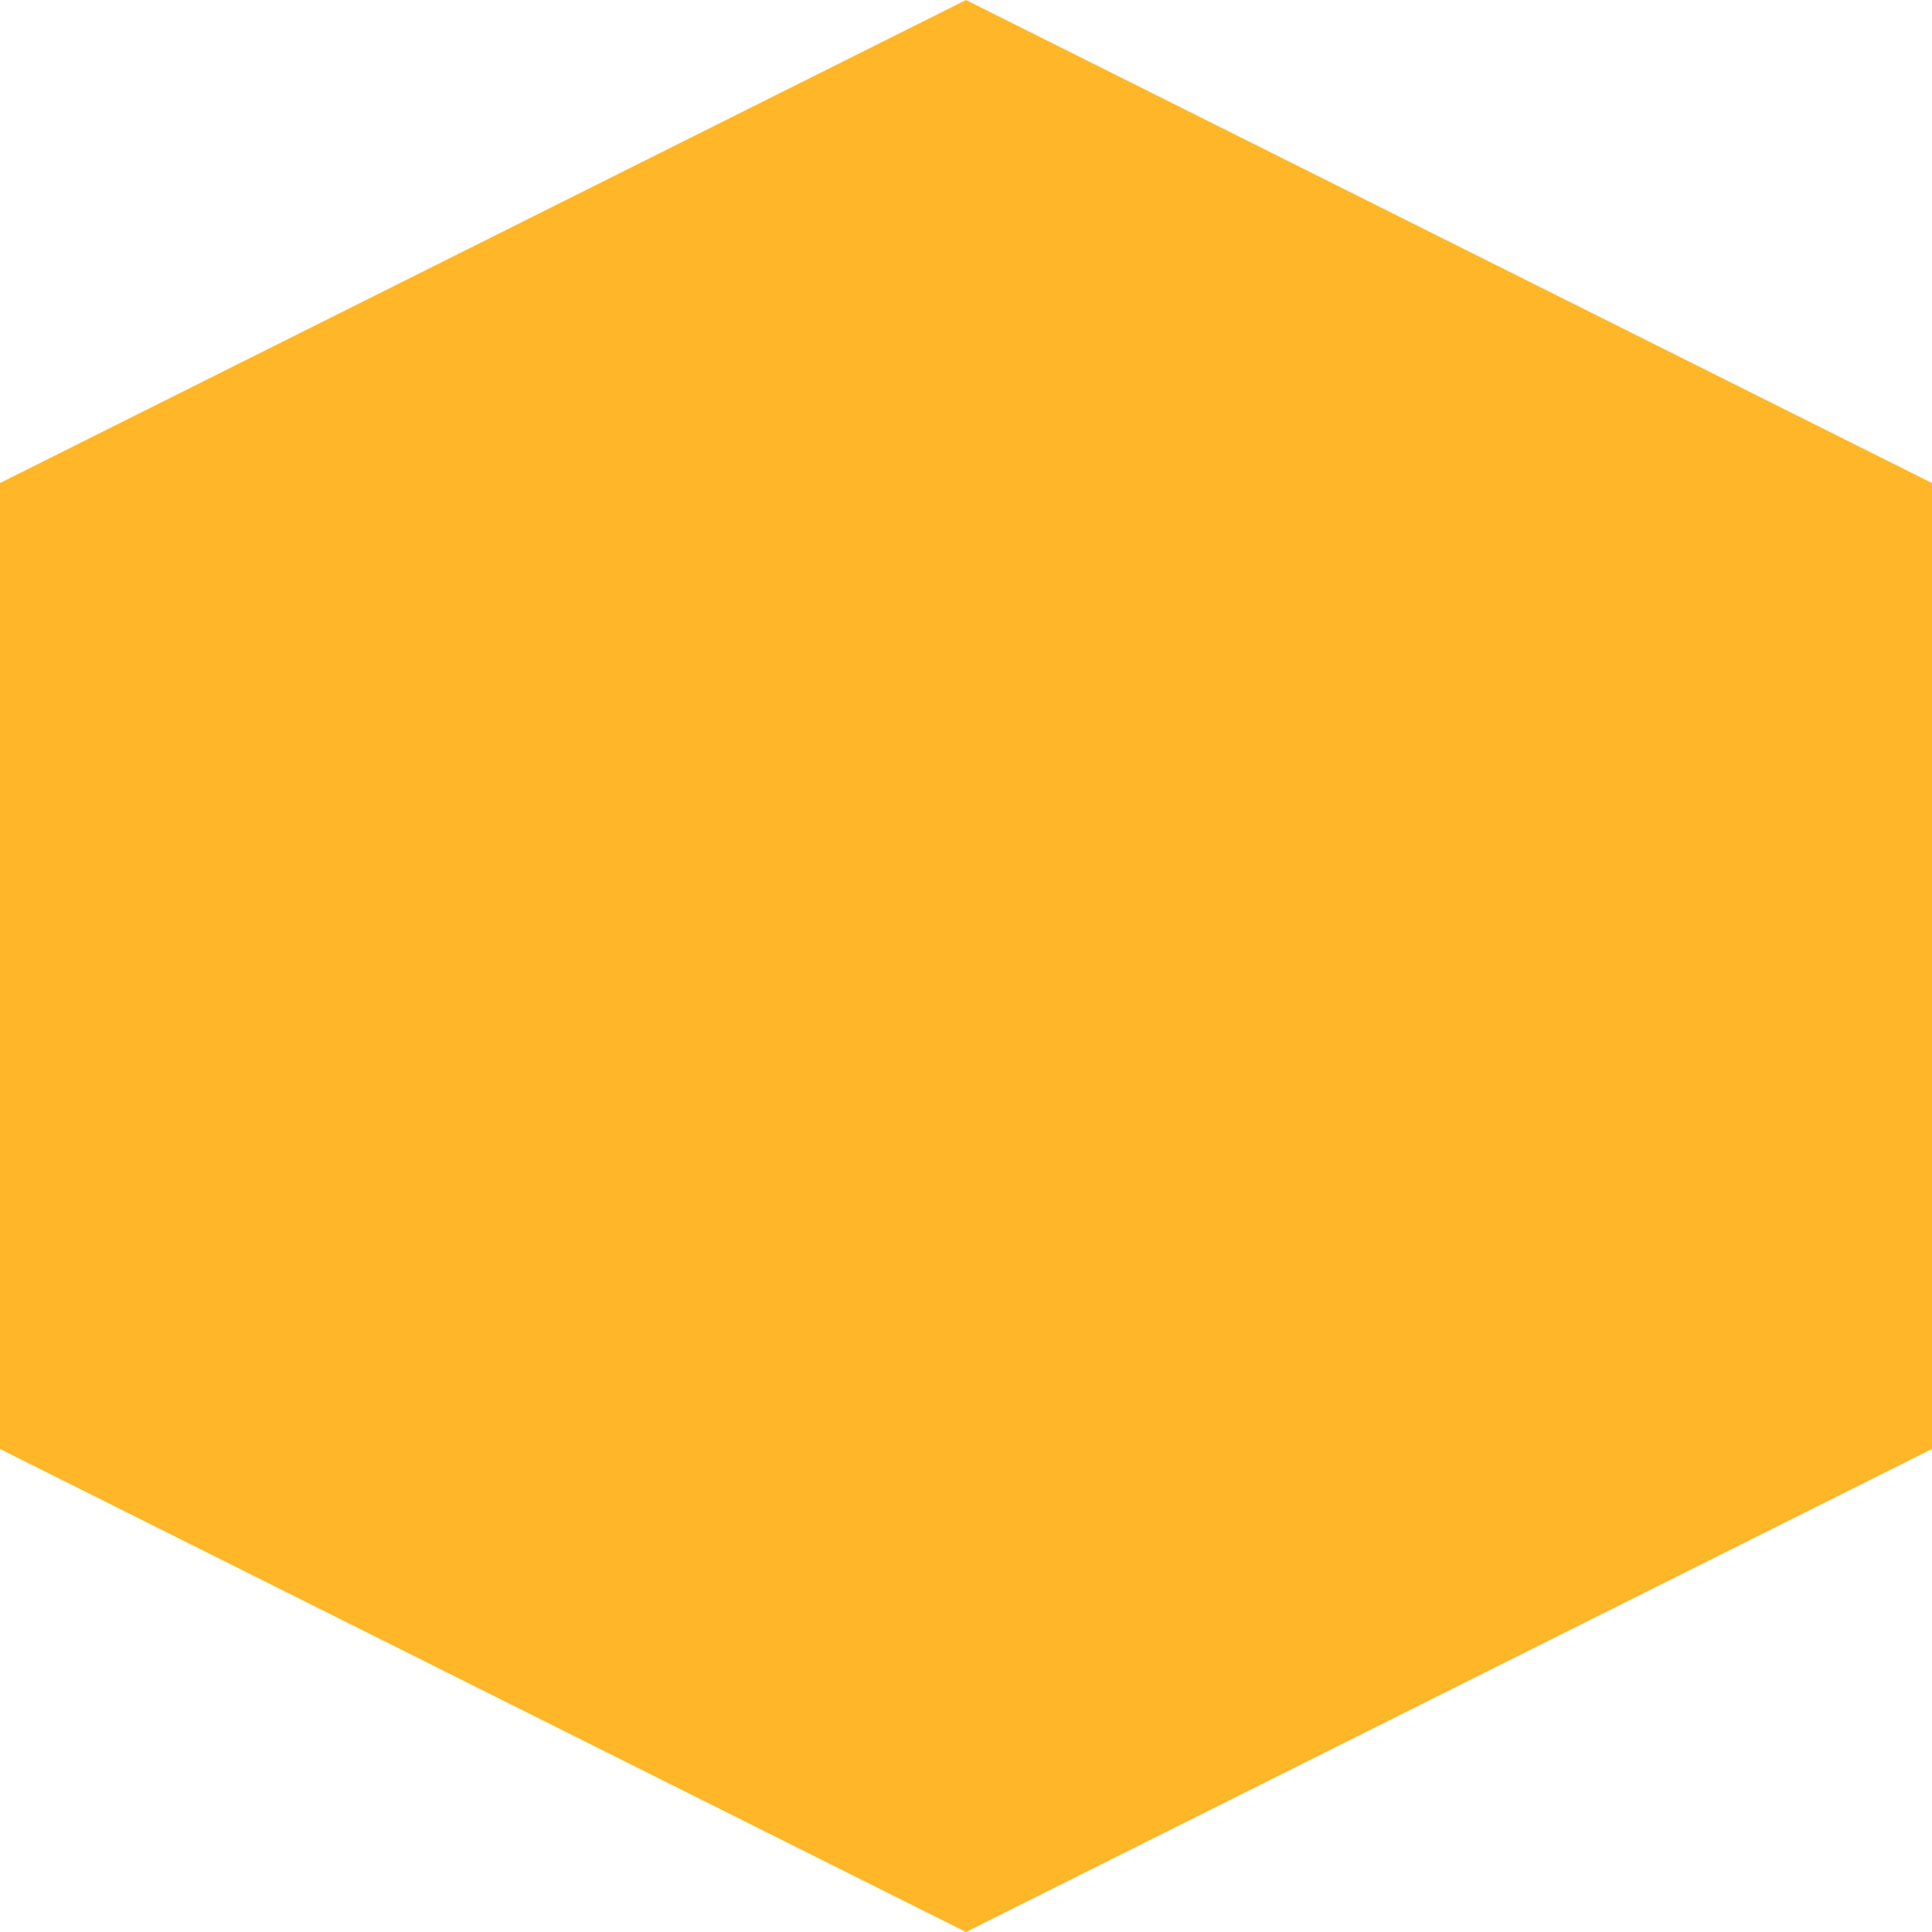
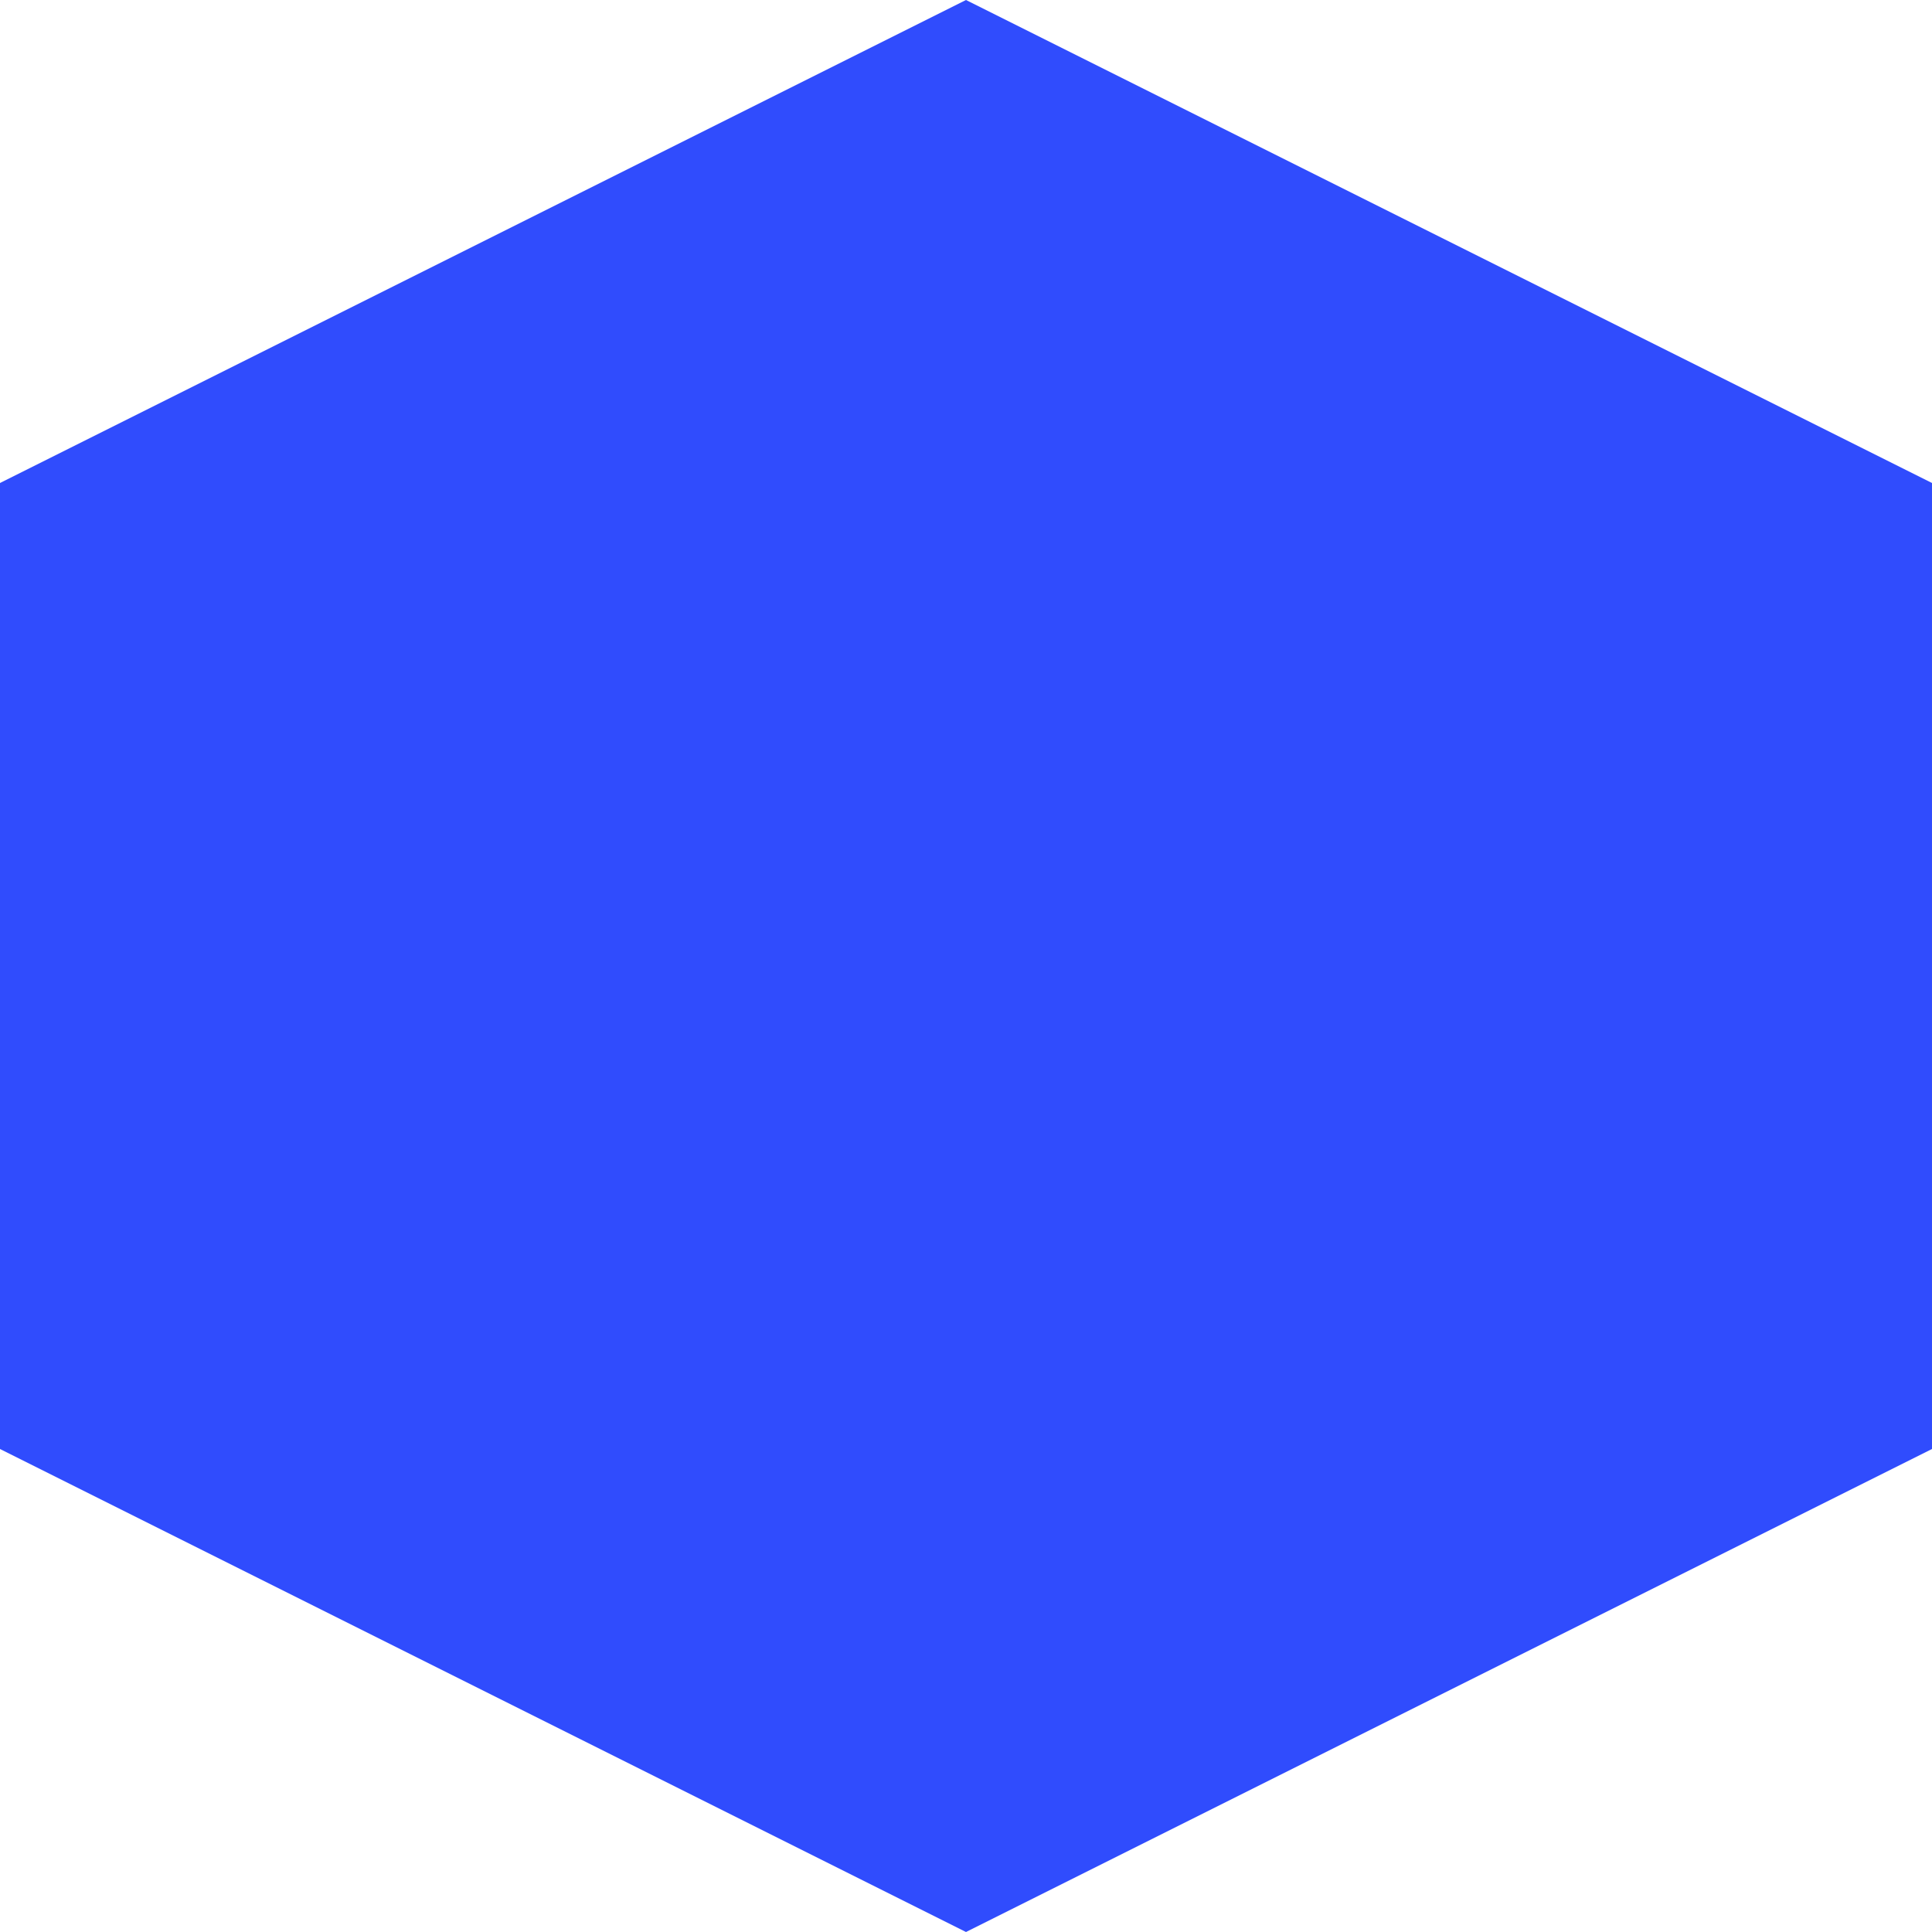
<svg xmlns="http://www.w3.org/2000/svg" viewBox="0 0 64 64">
-   <polygon points="32,0 64,16 64,48 32,64 0,48 0,16" fill="#ffb729" />
+   <polygon points="32,0 64,16 64,48 32,64 0,48 0,16" fill="#304cfd" />
</svg>
